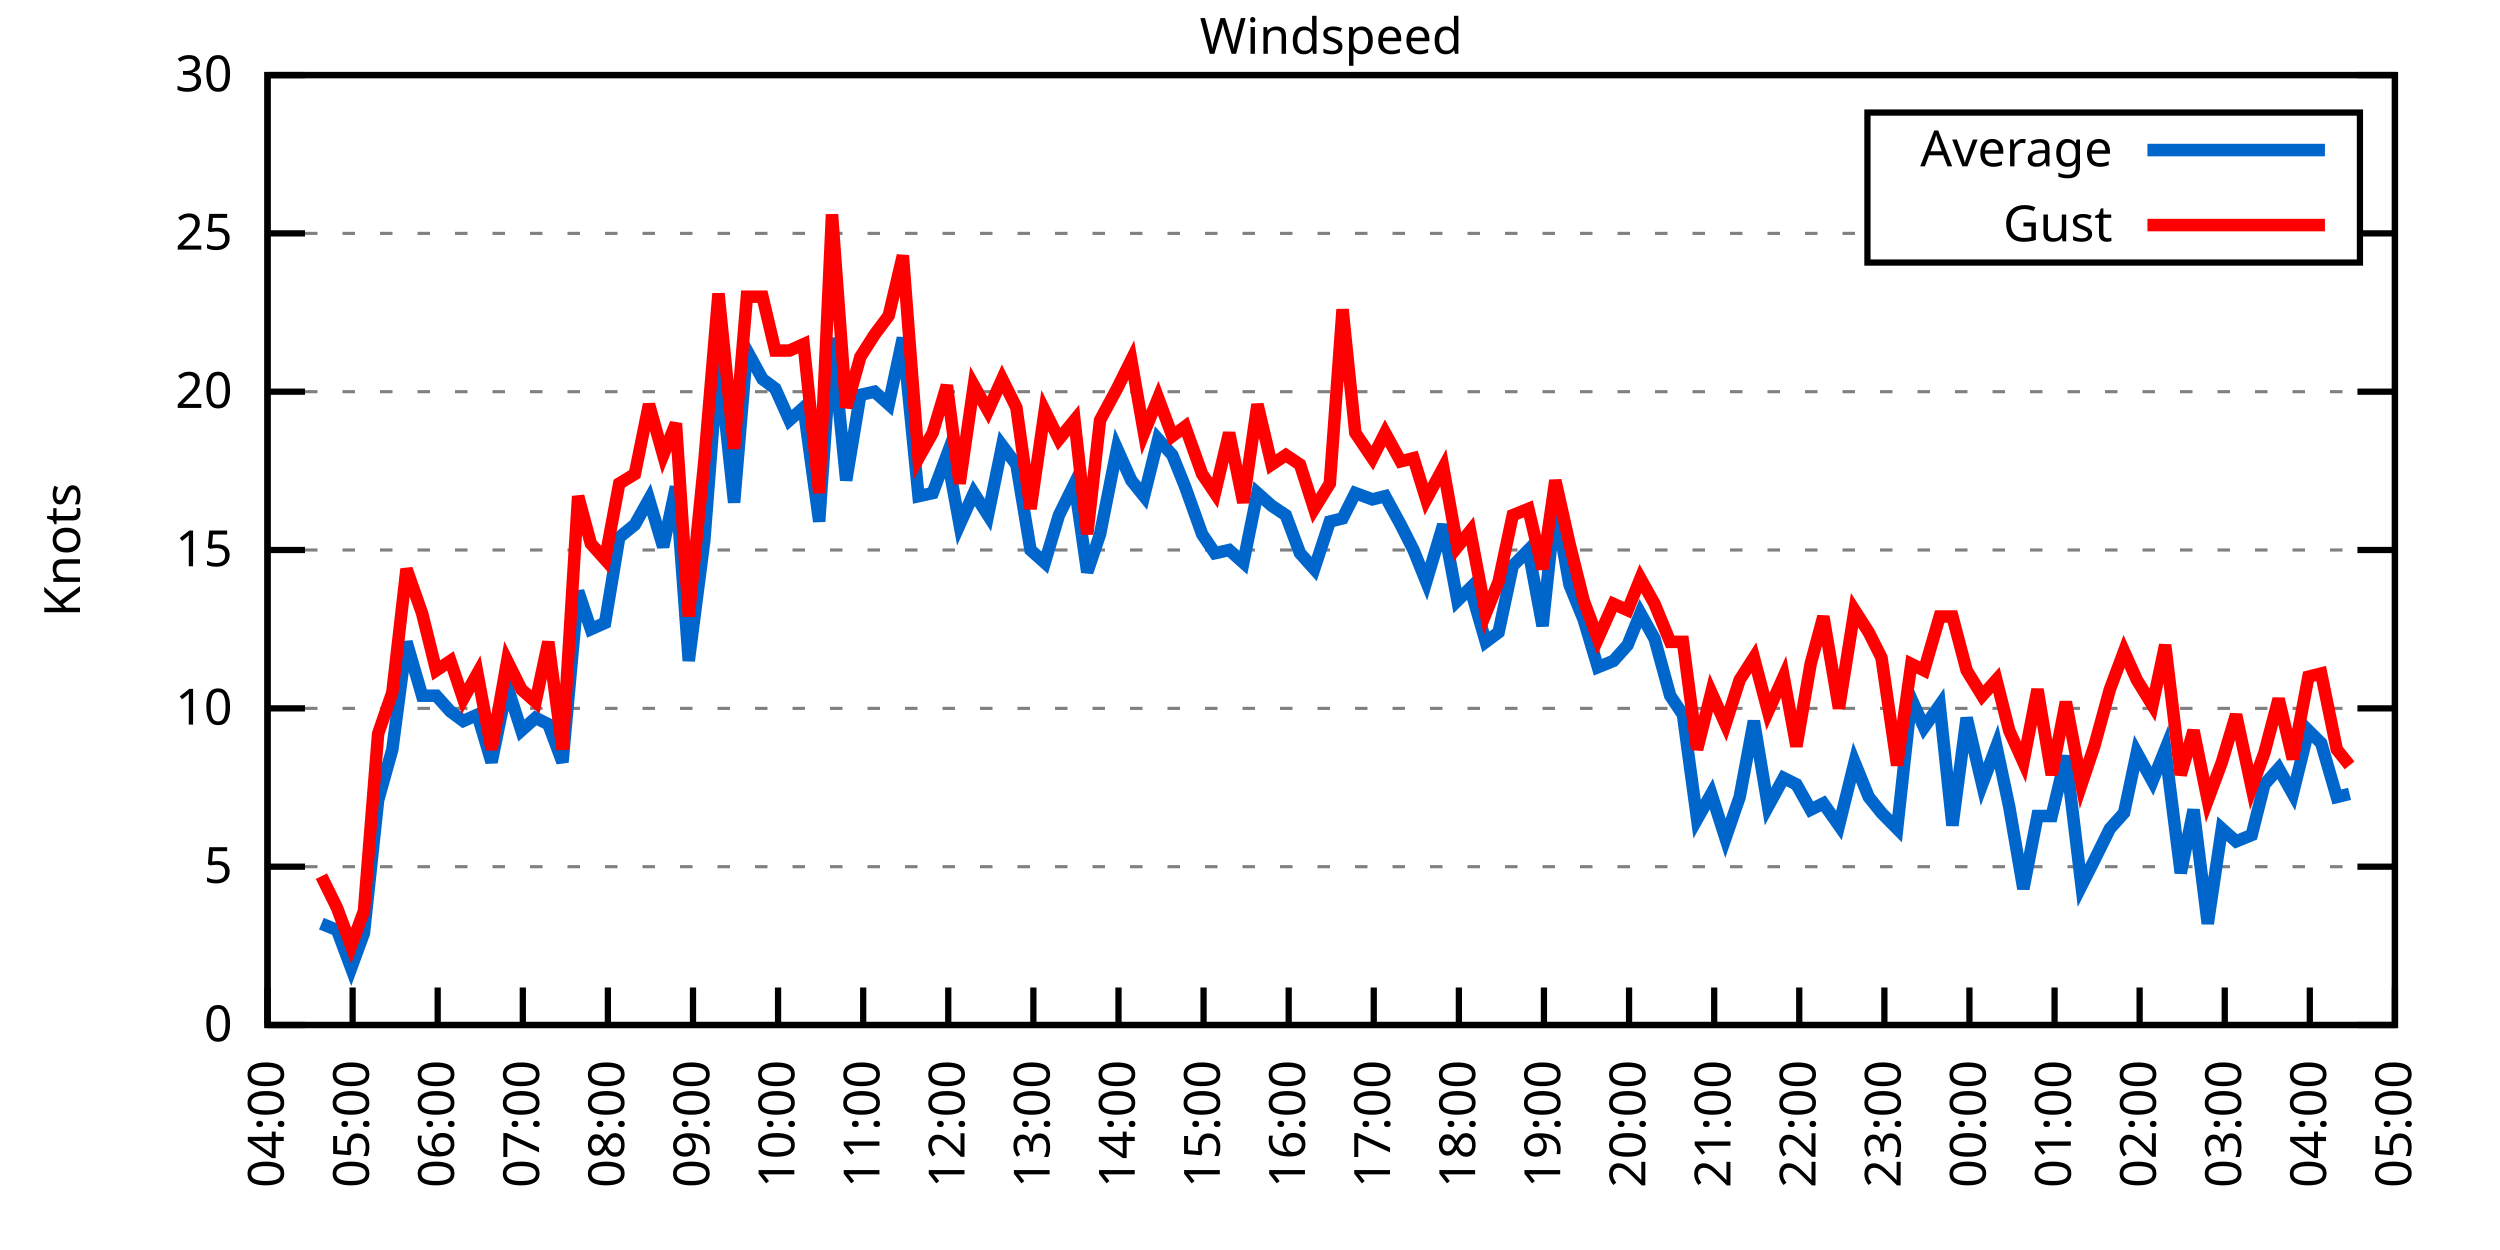
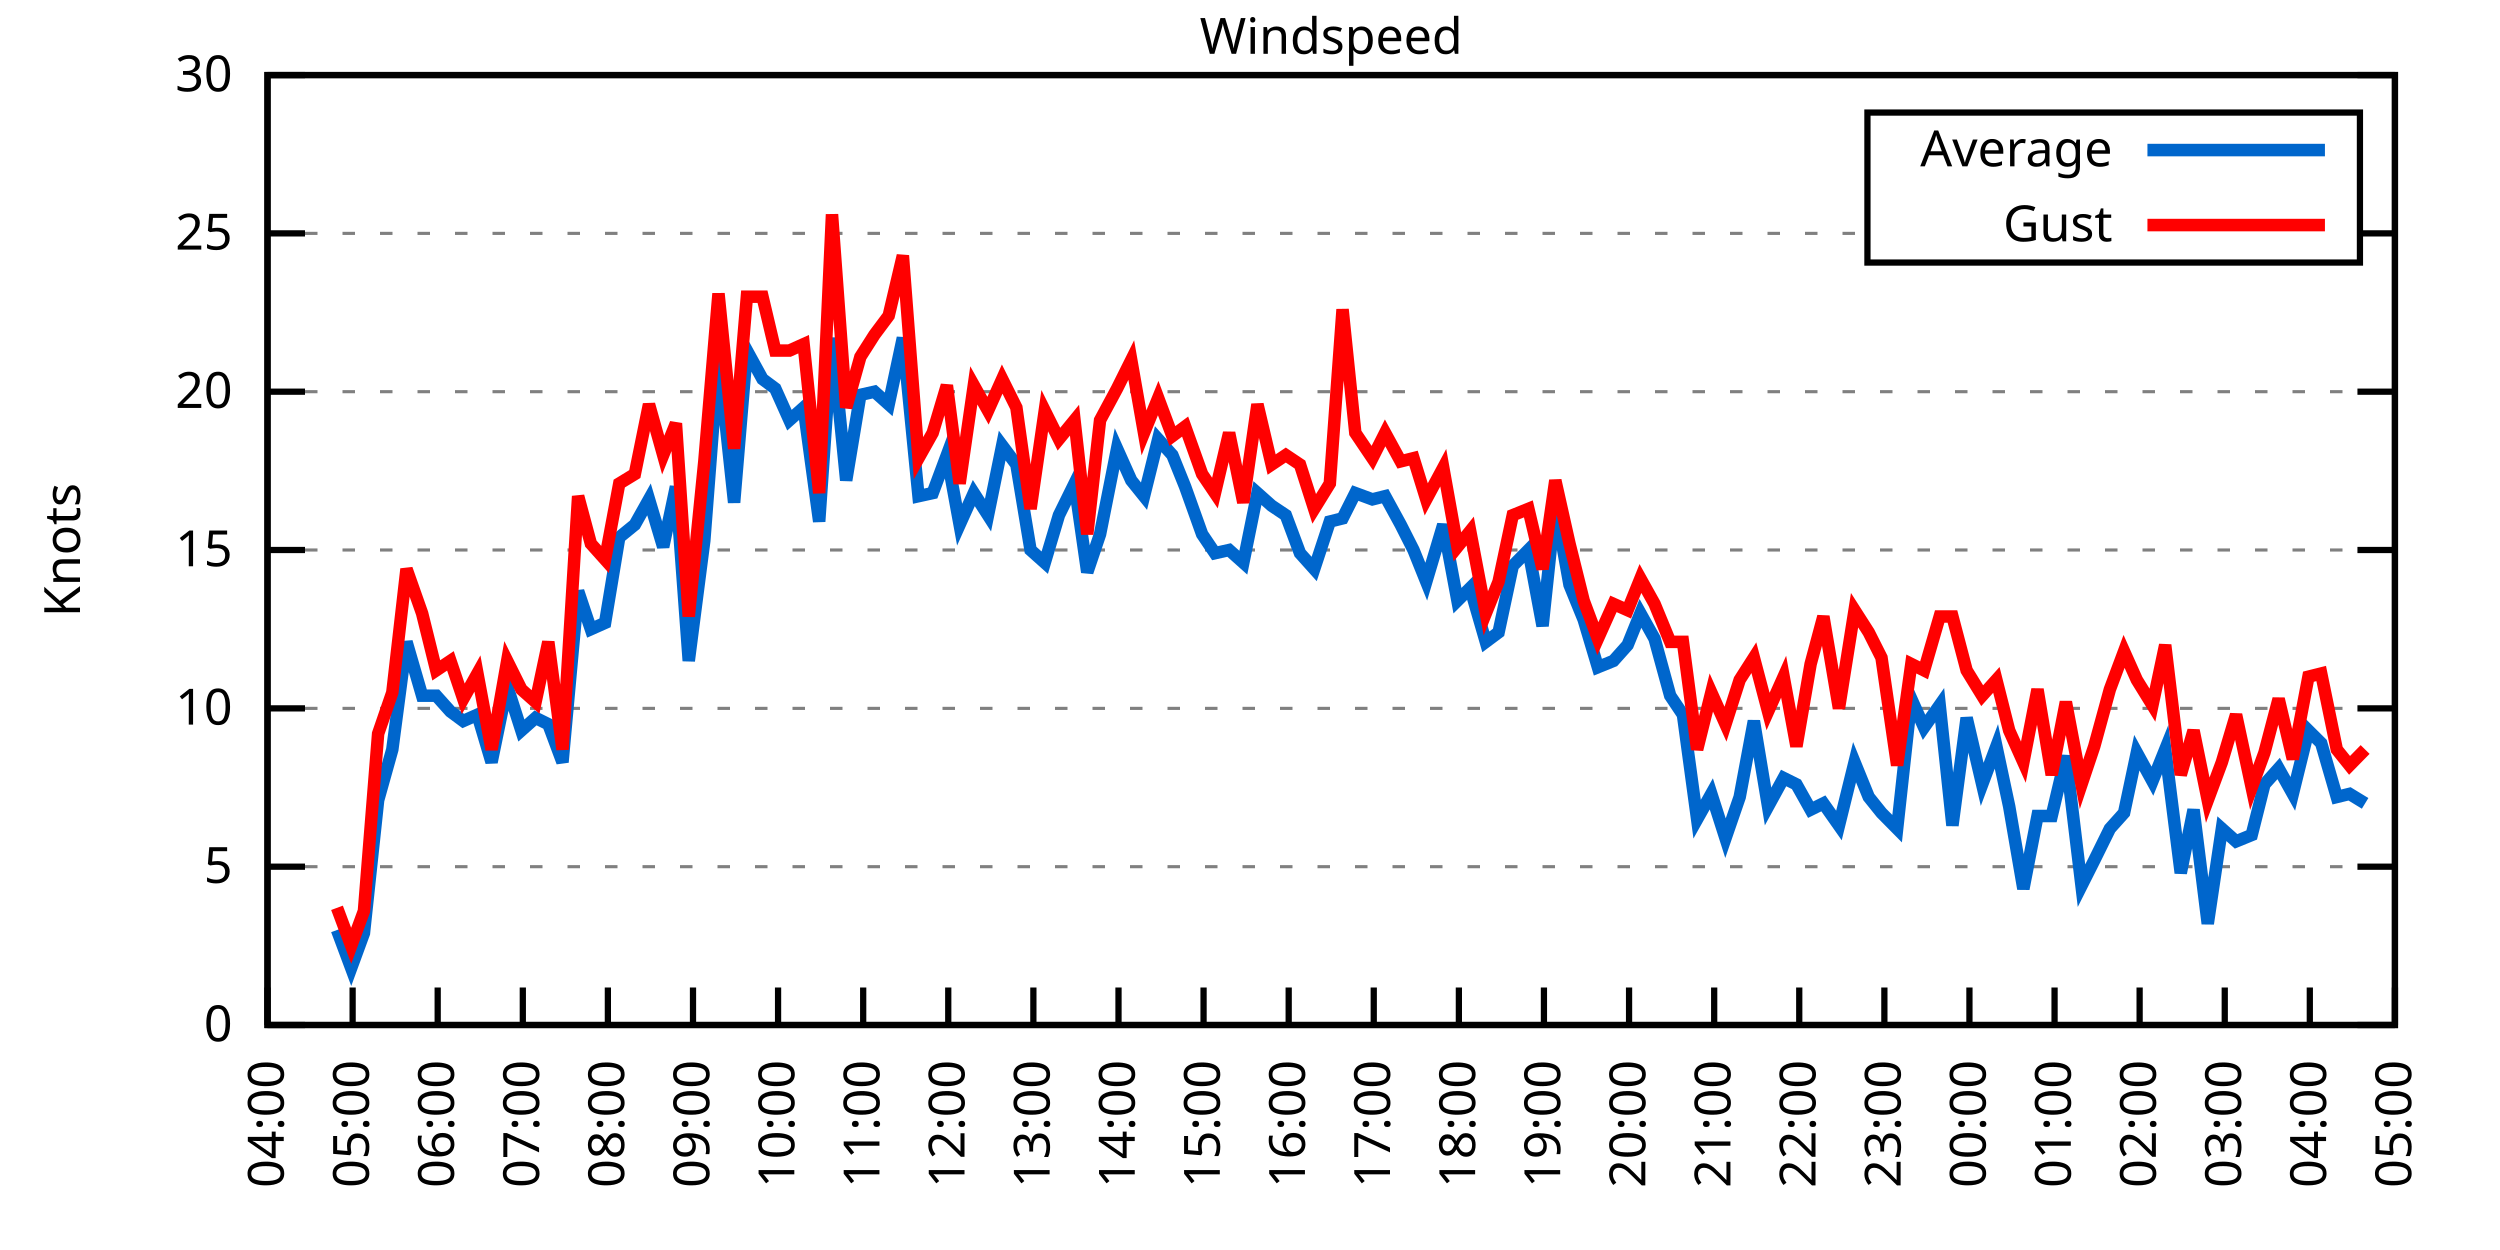
<svg xmlns="http://www.w3.org/2000/svg" xmlns:xlink="http://www.w3.org/1999/xlink" width="400" height="200" viewBox="0 0 400 200">
  <g id="gnuplot_canvas">
    <rect x="0" y="0" width="400" height="200" fill="none" />
    <defs>
      <circle id="gpDot" r="0.5" stroke-width="0.5" stroke="currentColor" />
      <path id="gpPt0" stroke-width="0.333" stroke="currentColor" d="M-1,0 h2 M0,-1 v2" />
      <path id="gpPt1" stroke-width="0.333" stroke="currentColor" d="M-1,-1 L1,1 M1,-1 L-1,1" />
      <path id="gpPt2" stroke-width="0.333" stroke="currentColor" d="M-1,0 L1,0 M0,-1 L0,1 M-1,-1 L1,1 M-1,1 L1,-1" />
      <rect id="gpPt3" stroke-width="0.333" stroke="currentColor" x="-1" y="-1" width="2" height="2" />
      <rect id="gpPt4" stroke-width="0.333" stroke="currentColor" fill="currentColor" x="-1" y="-1" width="2" height="2" />
      <circle id="gpPt5" stroke-width="0.333" stroke="currentColor" cx="0" cy="0" r="1" />
      <use xlink:href="#gpPt5" id="gpPt6" fill="currentColor" stroke="none" />
      <path id="gpPt7" stroke-width="0.333" stroke="currentColor" d="M0,-1.33 L-1.33,0.67 L1.33,0.67 z" />
      <use xlink:href="#gpPt7" id="gpPt8" fill="currentColor" stroke="none" />
      <use xlink:href="#gpPt7" id="gpPt9" stroke="currentColor" transform="rotate(180)" />
      <use xlink:href="#gpPt9" id="gpPt10" fill="currentColor" stroke="none" />
      <use xlink:href="#gpPt3" id="gpPt11" stroke="currentColor" transform="rotate(45)" />
      <use xlink:href="#gpPt11" id="gpPt12" fill="currentColor" stroke="none" />
      <path id="gpPt13" stroke-width="0.333" stroke="currentColor" d="M0,1.330 L1.265,0.411 L0.782,-1.067 L-0.782,-1.076 L-1.265,0.411 z" />
      <use xlink:href="#gpPt13" id="gpPt14" fill="currentColor" stroke="none" />
      <filter id="textbox" filterUnits="objectBoundingBox" x="0" y="0" height="1" width="1">
        <feFlood flood-color="white" flood-opacity="1" result="bgnd" />
        <feComposite in="SourceGraphic" in2="bgnd" operator="atop" />
      </filter>
      <filter id="greybox" filterUnits="objectBoundingBox" x="0" y="0" height="1" width="1">
        <feFlood flood-color="lightgrey" flood-opacity="1" result="grey" />
        <feComposite in="SourceGraphic" in2="grey" operator="atop" />
      </filter>
    </defs>
    <g fill="none" color="white" stroke="currentColor" stroke-width="1.00" stroke-linecap="butt" stroke-linejoin="miter">
</g>
    <g fill="none" color="black" stroke="currentColor" stroke-width="1.00" stroke-linecap="butt" stroke-linejoin="miter">
      <g stroke="none" shape-rendering="crispEdges">
        <polygon fill="rgb(255, 255, 255)" points="42.80,164.00 383.18,164.00 383.18,12.02 42.80,12.02 " />
      </g>
    </g>
    <g fill="none" color="black" stroke="currentColor" stroke-width="1.00" stroke-linecap="butt" stroke-linejoin="miter">
</g>
    <g fill="none" color="black" stroke="black" stroke-width="0.50" stroke-linecap="butt" stroke-linejoin="miter">
</g>
    <g fill="none" color="gray" stroke="currentColor" stroke-width="0.50" stroke-linecap="butt" stroke-linejoin="miter">
      <path stroke="gray" stroke-dasharray="2,4" class="gridline" d="M42.80,164.00 L383.19,164.00  " />
    </g>
    <g fill="none" color="gray" stroke="gray" stroke-width="1.00" stroke-linecap="butt" stroke-linejoin="miter">
</g>
    <g fill="none" color="black" stroke="currentColor" stroke-width="1.00" stroke-linecap="butt" stroke-linejoin="miter">
      <path stroke="black" d="M42.80,164.00 L48.80,164.00 M383.19,164.00 L377.19,164.00  " />
      <g transform="translate(37.20,166.60)" stroke="none" fill="black" font-family="Sans" font-size="8.00" text-anchor="end">
        <text>
          <tspan font-family="Sans"> 0</tspan>
        </text>
      </g>
    </g>
    <g fill="none" color="black" stroke="currentColor" stroke-width="1.00" stroke-linecap="butt" stroke-linejoin="miter">
</g>
    <g fill="none" color="black" stroke="black" stroke-width="0.50" stroke-linecap="butt" stroke-linejoin="miter">
</g>
    <g fill="none" color="gray" stroke="currentColor" stroke-width="0.50" stroke-linecap="butt" stroke-linejoin="miter">
      <path stroke="gray" stroke-dasharray="2,4" class="gridline" d="M42.80,138.67 L383.19,138.67  " />
    </g>
    <g fill="none" color="gray" stroke="gray" stroke-width="1.00" stroke-linecap="butt" stroke-linejoin="miter">
</g>
    <g fill="none" color="black" stroke="currentColor" stroke-width="1.00" stroke-linecap="butt" stroke-linejoin="miter">
      <path stroke="black" d="M42.80,138.67 L48.80,138.67 M383.19,138.67 L377.19,138.67  " />
      <g transform="translate(37.20,141.27)" stroke="none" fill="black" font-family="Sans" font-size="8.00" text-anchor="end">
        <text>
          <tspan font-family="Sans"> 5</tspan>
        </text>
      </g>
    </g>
    <g fill="none" color="black" stroke="currentColor" stroke-width="1.00" stroke-linecap="butt" stroke-linejoin="miter">
</g>
    <g fill="none" color="black" stroke="black" stroke-width="0.50" stroke-linecap="butt" stroke-linejoin="miter">
</g>
    <g fill="none" color="gray" stroke="currentColor" stroke-width="0.50" stroke-linecap="butt" stroke-linejoin="miter">
      <path stroke="gray" stroke-dasharray="2,4" class="gridline" d="M42.80,113.34 L383.19,113.34  " />
    </g>
    <g fill="none" color="gray" stroke="gray" stroke-width="1.00" stroke-linecap="butt" stroke-linejoin="miter">
</g>
    <g fill="none" color="black" stroke="currentColor" stroke-width="1.00" stroke-linecap="butt" stroke-linejoin="miter">
      <path stroke="black" d="M42.80,113.34 L48.80,113.34 M383.19,113.34 L377.19,113.34  " />
      <g transform="translate(37.20,115.94)" stroke="none" fill="black" font-family="Sans" font-size="8.00" text-anchor="end">
        <text>
          <tspan font-family="Sans"> 10</tspan>
        </text>
      </g>
    </g>
    <g fill="none" color="black" stroke="currentColor" stroke-width="1.00" stroke-linecap="butt" stroke-linejoin="miter">
</g>
    <g fill="none" color="black" stroke="black" stroke-width="0.50" stroke-linecap="butt" stroke-linejoin="miter">
</g>
    <g fill="none" color="gray" stroke="currentColor" stroke-width="0.50" stroke-linecap="butt" stroke-linejoin="miter">
      <path stroke="gray" stroke-dasharray="2,4" class="gridline" d="M42.80,88.00 L383.19,88.00  " />
    </g>
    <g fill="none" color="gray" stroke="gray" stroke-width="1.00" stroke-linecap="butt" stroke-linejoin="miter">
</g>
    <g fill="none" color="black" stroke="currentColor" stroke-width="1.00" stroke-linecap="butt" stroke-linejoin="miter">
      <path stroke="black" d="M42.80,88.00 L48.80,88.00 M383.19,88.00 L377.19,88.00  " />
      <g transform="translate(37.20,90.60)" stroke="none" fill="black" font-family="Sans" font-size="8.00" text-anchor="end">
        <text>
          <tspan font-family="Sans"> 15</tspan>
        </text>
      </g>
    </g>
    <g fill="none" color="black" stroke="currentColor" stroke-width="1.00" stroke-linecap="butt" stroke-linejoin="miter">
</g>
    <g fill="none" color="black" stroke="black" stroke-width="0.50" stroke-linecap="butt" stroke-linejoin="miter">
</g>
    <g fill="none" color="gray" stroke="currentColor" stroke-width="0.50" stroke-linecap="butt" stroke-linejoin="miter">
      <path stroke="gray" stroke-dasharray="2,4" class="gridline" d="M42.80,62.67 L383.19,62.67  " />
    </g>
    <g fill="none" color="gray" stroke="gray" stroke-width="1.00" stroke-linecap="butt" stroke-linejoin="miter">
</g>
    <g fill="none" color="black" stroke="currentColor" stroke-width="1.00" stroke-linecap="butt" stroke-linejoin="miter">
      <path stroke="black" d="M42.80,62.67 L48.80,62.67 M383.19,62.67 L377.19,62.67  " />
      <g transform="translate(37.20,65.27)" stroke="none" fill="black" font-family="Sans" font-size="8.00" text-anchor="end">
        <text>
          <tspan font-family="Sans"> 20</tspan>
        </text>
      </g>
    </g>
    <g fill="none" color="black" stroke="currentColor" stroke-width="1.00" stroke-linecap="butt" stroke-linejoin="miter">
</g>
    <g fill="none" color="black" stroke="black" stroke-width="0.50" stroke-linecap="butt" stroke-linejoin="miter">
</g>
    <g fill="none" color="gray" stroke="currentColor" stroke-width="0.50" stroke-linecap="butt" stroke-linejoin="miter">
      <path stroke="gray" stroke-dasharray="2,4" class="gridline" d="M42.80,37.34 L298.79,37.34 M377.59,37.34 L383.19,37.34  " />
    </g>
    <g fill="none" color="gray" stroke="gray" stroke-width="1.00" stroke-linecap="butt" stroke-linejoin="miter">
</g>
    <g fill="none" color="black" stroke="currentColor" stroke-width="1.00" stroke-linecap="butt" stroke-linejoin="miter">
      <path stroke="black" d="M42.80,37.34 L48.80,37.34 M383.19,37.34 L377.19,37.34  " />
      <g transform="translate(37.20,39.94)" stroke="none" fill="black" font-family="Sans" font-size="8.00" text-anchor="end">
        <text>
          <tspan font-family="Sans"> 25</tspan>
        </text>
      </g>
    </g>
    <g fill="none" color="black" stroke="currentColor" stroke-width="1.00" stroke-linecap="butt" stroke-linejoin="miter">
</g>
    <g fill="none" color="black" stroke="black" stroke-width="0.50" stroke-linecap="butt" stroke-linejoin="miter">
</g>
    <g fill="none" color="gray" stroke="currentColor" stroke-width="0.50" stroke-linecap="butt" stroke-linejoin="miter">
      <path stroke="gray" stroke-dasharray="2,4" class="gridline" d="M42.80,12.01 L383.19,12.01  " />
    </g>
    <g fill="none" color="gray" stroke="gray" stroke-width="1.00" stroke-linecap="butt" stroke-linejoin="miter">
</g>
    <g fill="none" color="black" stroke="currentColor" stroke-width="1.00" stroke-linecap="butt" stroke-linejoin="miter">
      <path stroke="black" d="M42.80,12.01 L48.80,12.01 M383.19,12.01 L377.19,12.01  " />
      <g transform="translate(37.20,14.61)" stroke="none" fill="black" font-family="Sans" font-size="8.00" text-anchor="end">
        <text>
          <tspan font-family="Sans"> 30</tspan>
        </text>
      </g>
    </g>
    <g fill="none" color="black" stroke="currentColor" stroke-width="1.00" stroke-linecap="butt" stroke-linejoin="miter">
      <path stroke="black" d="M42.80,164.00 L42.80,158.00  " />
      <g transform="translate(45.40,169.60) rotate(270.00)" stroke="none" fill="black" font-family="Sans" font-size="8.00" text-anchor="end">
        <text>
          <tspan font-family="Sans">04:00</tspan>
        </text>
      </g>
    </g>
    <g fill="none" color="black" stroke="currentColor" stroke-width="1.00" stroke-linecap="butt" stroke-linejoin="miter">
      <path stroke="black" d="M56.42,164.00 L56.42,158.00  " />
      <g transform="translate(59.02,169.60) rotate(270.00)" stroke="none" fill="black" font-family="Sans" font-size="8.00" text-anchor="end">
        <text>
          <tspan font-family="Sans">05:00</tspan>
        </text>
      </g>
    </g>
    <g fill="none" color="black" stroke="currentColor" stroke-width="1.00" stroke-linecap="butt" stroke-linejoin="miter">
      <path stroke="black" d="M70.03,164.00 L70.03,158.00  " />
      <g transform="translate(72.63,169.60) rotate(270.00)" stroke="none" fill="black" font-family="Sans" font-size="8.00" text-anchor="end">
        <text>
          <tspan font-family="Sans">06:00</tspan>
        </text>
      </g>
    </g>
    <g fill="none" color="black" stroke="currentColor" stroke-width="1.00" stroke-linecap="butt" stroke-linejoin="miter">
      <path stroke="black" d="M83.65,164.00 L83.65,158.00  " />
      <g transform="translate(86.25,169.60) rotate(270.00)" stroke="none" fill="black" font-family="Sans" font-size="8.00" text-anchor="end">
        <text>
          <tspan font-family="Sans">07:00</tspan>
        </text>
      </g>
    </g>
    <g fill="none" color="black" stroke="currentColor" stroke-width="1.00" stroke-linecap="butt" stroke-linejoin="miter">
      <path stroke="black" d="M97.26,164.00 L97.26,158.00  " />
      <g transform="translate(99.86,169.60) rotate(270.00)" stroke="none" fill="black" font-family="Sans" font-size="8.00" text-anchor="end">
        <text>
          <tspan font-family="Sans">08:00</tspan>
        </text>
      </g>
    </g>
    <g fill="none" color="black" stroke="currentColor" stroke-width="1.00" stroke-linecap="butt" stroke-linejoin="miter">
      <path stroke="black" d="M110.88,164.00 L110.88,158.00  " />
      <g transform="translate(113.48,169.60) rotate(270.00)" stroke="none" fill="black" font-family="Sans" font-size="8.00" text-anchor="end">
        <text>
          <tspan font-family="Sans">09:00</tspan>
        </text>
      </g>
    </g>
    <g fill="none" color="black" stroke="currentColor" stroke-width="1.00" stroke-linecap="butt" stroke-linejoin="miter">
      <path stroke="black" d="M124.49,164.00 L124.49,158.00  " />
      <g transform="translate(127.09,169.60) rotate(270.00)" stroke="none" fill="black" font-family="Sans" font-size="8.00" text-anchor="end">
        <text>
          <tspan font-family="Sans">10:00</tspan>
        </text>
      </g>
    </g>
    <g fill="none" color="black" stroke="currentColor" stroke-width="1.00" stroke-linecap="butt" stroke-linejoin="miter">
      <path stroke="black" d="M138.11,164.00 L138.11,158.00  " />
      <g transform="translate(140.71,169.60) rotate(270.00)" stroke="none" fill="black" font-family="Sans" font-size="8.00" text-anchor="end">
        <text>
          <tspan font-family="Sans">11:00</tspan>
        </text>
      </g>
    </g>
    <g fill="none" color="black" stroke="currentColor" stroke-width="1.00" stroke-linecap="butt" stroke-linejoin="miter">
      <path stroke="black" d="M151.72,164.00 L151.72,158.00  " />
      <g transform="translate(154.32,169.60) rotate(270.00)" stroke="none" fill="black" font-family="Sans" font-size="8.00" text-anchor="end">
        <text>
          <tspan font-family="Sans">12:00</tspan>
        </text>
      </g>
    </g>
    <g fill="none" color="black" stroke="currentColor" stroke-width="1.00" stroke-linecap="butt" stroke-linejoin="miter">
      <path stroke="black" d="M165.34,164.00 L165.34,158.00  " />
      <g transform="translate(167.94,169.60) rotate(270.00)" stroke="none" fill="black" font-family="Sans" font-size="8.00" text-anchor="end">
        <text>
          <tspan font-family="Sans">13:00</tspan>
        </text>
      </g>
    </g>
    <g fill="none" color="black" stroke="currentColor" stroke-width="1.00" stroke-linecap="butt" stroke-linejoin="miter">
      <path stroke="black" d="M178.96,164.00 L178.96,158.00  " />
      <g transform="translate(181.56,169.60) rotate(270.00)" stroke="none" fill="black" font-family="Sans" font-size="8.00" text-anchor="end">
        <text>
          <tspan font-family="Sans">14:00</tspan>
        </text>
      </g>
    </g>
    <g fill="none" color="black" stroke="currentColor" stroke-width="1.00" stroke-linecap="butt" stroke-linejoin="miter">
      <path stroke="black" d="M192.57,164.00 L192.57,158.00  " />
      <g transform="translate(195.17,169.60) rotate(270.00)" stroke="none" fill="black" font-family="Sans" font-size="8.00" text-anchor="end">
        <text>
          <tspan font-family="Sans">15:00</tspan>
        </text>
      </g>
    </g>
    <g fill="none" color="black" stroke="currentColor" stroke-width="1.00" stroke-linecap="butt" stroke-linejoin="miter">
      <path stroke="black" d="M206.19,164.00 L206.19,158.00  " />
      <g transform="translate(208.79,169.60) rotate(270.00)" stroke="none" fill="black" font-family="Sans" font-size="8.00" text-anchor="end">
        <text>
          <tspan font-family="Sans">16:00</tspan>
        </text>
      </g>
    </g>
    <g fill="none" color="black" stroke="currentColor" stroke-width="1.00" stroke-linecap="butt" stroke-linejoin="miter">
      <path stroke="black" d="M219.80,164.00 L219.80,158.00  " />
      <g transform="translate(222.40,169.60) rotate(270.00)" stroke="none" fill="black" font-family="Sans" font-size="8.00" text-anchor="end">
        <text>
          <tspan font-family="Sans">17:00</tspan>
        </text>
      </g>
    </g>
    <g fill="none" color="black" stroke="currentColor" stroke-width="1.00" stroke-linecap="butt" stroke-linejoin="miter">
      <path stroke="black" d="M233.42,164.00 L233.42,158.00  " />
      <g transform="translate(236.02,169.60) rotate(270.00)" stroke="none" fill="black" font-family="Sans" font-size="8.00" text-anchor="end">
        <text>
          <tspan font-family="Sans">18:00</tspan>
        </text>
      </g>
    </g>
    <g fill="none" color="black" stroke="currentColor" stroke-width="1.00" stroke-linecap="butt" stroke-linejoin="miter">
      <path stroke="black" d="M247.03,164.00 L247.03,158.00  " />
      <g transform="translate(249.63,169.60) rotate(270.00)" stroke="none" fill="black" font-family="Sans" font-size="8.00" text-anchor="end">
        <text>
          <tspan font-family="Sans">19:00</tspan>
        </text>
      </g>
    </g>
    <g fill="none" color="black" stroke="currentColor" stroke-width="1.00" stroke-linecap="butt" stroke-linejoin="miter">
      <path stroke="black" d="M260.65,164.00 L260.65,158.00  " />
      <g transform="translate(263.25,169.60) rotate(270.00)" stroke="none" fill="black" font-family="Sans" font-size="8.00" text-anchor="end">
        <text>
          <tspan font-family="Sans">20:00</tspan>
        </text>
      </g>
    </g>
    <g fill="none" color="black" stroke="currentColor" stroke-width="1.00" stroke-linecap="butt" stroke-linejoin="miter">
      <path stroke="black" d="M274.27,164.00 L274.27,158.00  " />
      <g transform="translate(276.87,169.60) rotate(270.00)" stroke="none" fill="black" font-family="Sans" font-size="8.00" text-anchor="end">
        <text>
          <tspan font-family="Sans">21:00</tspan>
        </text>
      </g>
    </g>
    <g fill="none" color="black" stroke="currentColor" stroke-width="1.00" stroke-linecap="butt" stroke-linejoin="miter">
      <path stroke="black" d="M287.88,164.00 L287.88,158.00  " />
      <g transform="translate(290.48,169.60) rotate(270.00)" stroke="none" fill="black" font-family="Sans" font-size="8.00" text-anchor="end">
        <text>
          <tspan font-family="Sans">22:00</tspan>
        </text>
      </g>
    </g>
    <g fill="none" color="black" stroke="currentColor" stroke-width="1.00" stroke-linecap="butt" stroke-linejoin="miter">
      <path stroke="black" d="M301.50,164.00 L301.50,158.00  " />
      <g transform="translate(304.10,169.60) rotate(270.00)" stroke="none" fill="black" font-family="Sans" font-size="8.00" text-anchor="end">
        <text>
          <tspan font-family="Sans">23:00</tspan>
        </text>
      </g>
    </g>
    <g fill="none" color="black" stroke="currentColor" stroke-width="1.00" stroke-linecap="butt" stroke-linejoin="miter">
      <path stroke="black" d="M315.11,164.00 L315.11,158.00  " />
      <g transform="translate(317.71,169.60) rotate(270.00)" stroke="none" fill="black" font-family="Sans" font-size="8.00" text-anchor="end">
        <text>
          <tspan font-family="Sans">00:00</tspan>
        </text>
      </g>
    </g>
    <g fill="none" color="black" stroke="currentColor" stroke-width="1.00" stroke-linecap="butt" stroke-linejoin="miter">
      <path stroke="black" d="M328.73,164.00 L328.73,158.00  " />
      <g transform="translate(331.33,169.60) rotate(270.00)" stroke="none" fill="black" font-family="Sans" font-size="8.00" text-anchor="end">
        <text>
          <tspan font-family="Sans">01:00</tspan>
        </text>
      </g>
    </g>
    <g fill="none" color="black" stroke="currentColor" stroke-width="1.00" stroke-linecap="butt" stroke-linejoin="miter">
      <path stroke="black" d="M342.34,164.00 L342.34,158.00  " />
      <g transform="translate(344.94,169.60) rotate(270.00)" stroke="none" fill="black" font-family="Sans" font-size="8.00" text-anchor="end">
        <text>
          <tspan font-family="Sans">02:00</tspan>
        </text>
      </g>
    </g>
    <g fill="none" color="black" stroke="currentColor" stroke-width="1.00" stroke-linecap="butt" stroke-linejoin="miter">
      <path stroke="black" d="M355.96,164.00 L355.96,158.00  " />
      <g transform="translate(358.56,169.60) rotate(270.00)" stroke="none" fill="black" font-family="Sans" font-size="8.00" text-anchor="end">
        <text>
          <tspan font-family="Sans">03:00</tspan>
        </text>
      </g>
    </g>
    <g fill="none" color="black" stroke="currentColor" stroke-width="1.00" stroke-linecap="butt" stroke-linejoin="miter">
      <path stroke="black" d="M369.57,164.00 L369.57,158.00  " />
      <g transform="translate(372.17,169.60) rotate(270.00)" stroke="none" fill="black" font-family="Sans" font-size="8.00" text-anchor="end">
        <text>
          <tspan font-family="Sans">04:00</tspan>
        </text>
      </g>
    </g>
    <g fill="none" color="black" stroke="currentColor" stroke-width="1.00" stroke-linecap="butt" stroke-linejoin="miter">
      <path stroke="black" d="M383.19,164.00 L383.19,158.00  " />
      <g transform="translate(385.79,169.60) rotate(270.00)" stroke="none" fill="black" font-family="Sans" font-size="8.00" text-anchor="end">
        <text>
          <tspan font-family="Sans">05:00</tspan>
        </text>
      </g>
    </g>
    <g fill="none" color="black" stroke="currentColor" stroke-width="1.00" stroke-linecap="butt" stroke-linejoin="miter">
</g>
    <g fill="none" color="black" stroke="currentColor" stroke-width="1.00" stroke-linecap="butt" stroke-linejoin="miter">
      <path stroke="black" d="M42.80,12.01 L42.80,164.00 L383.19,164.00 L383.19,12.01 L42.80,12.01 Z  " />
    </g>
    <g fill="none" color="black" stroke="currentColor" stroke-width="1.00" stroke-linecap="butt" stroke-linejoin="miter">
</g>
    <g fill="none" color="black" stroke="currentColor" stroke-width="1.00" stroke-linecap="butt" stroke-linejoin="miter">
      <path stroke="black" d="M298.79,42.01 L298.79,18.01 L377.59,18.01 L377.59,42.01 L298.79,42.01 Z  " />
    </g>
    <g id="Windspeed_plot_1">
      <g fill="none" color="white" stroke="black" stroke-width="2.00" stroke-linecap="butt" stroke-linejoin="miter">
</g>
      <g fill="none" color="black" stroke="currentColor" stroke-width="2.00" stroke-linecap="butt" stroke-linejoin="miter">
        <g transform="translate(337.99,26.61)" stroke="none" fill="black" font-family="Sans" font-size="8.00" text-anchor="end">
          <text>
            <tspan font-family="Sans">Average</tspan>
          </text>
        </g>
      </g>
      <g fill="none" color="black" stroke="currentColor" stroke-width="2.00" stroke-linecap="butt" stroke-linejoin="miter">
-         <path stroke="rgb(  0, 102, 204)" d="M343.59,24.01 L371.99,24.01 M51.42,147.79 L53.92,148.80 L56.19,154.88 L58.23,149.31 L60.50,128.03 L62.77,119.92   L65.04,102.70 L67.54,111.31 L69.80,111.31 L72.07,113.84 L74.12,115.36 L76.39,114.35 L78.65,121.95 L81.15,109.79   L83.42,116.88 L85.69,114.86 L87.73,115.87 L90.00,121.95 L92.50,94.59 L94.54,100.67 L96.81,99.66 L99.08,85.98   L101.57,83.95 L103.84,79.90 L106.11,87.50 L108.15,77.87 L110.20,105.74 L112.69,86.49 L114.96,57.10 L117.46,80.41   L119.50,56.09 L122.00,60.65 L124.04,62.17 L126.31,67.23 L128.58,65.21 L131.07,83.45 L133.12,54.06 L135.39,76.86   L137.66,63.18 L139.92,62.67 L142.19,64.70 L144.46,54.06 L146.96,79.39 L149.23,78.89 L151.50,72.81 L153.54,83.95   L155.81,78.89 L158.08,82.43 L160.35,71.29 L162.62,74.33 L164.89,88.00 L167.16,90.03 L169.43,82.43 L171.92,77.37   L173.96,91.55 L176.01,85.47 L178.73,71.79 L181.00,76.86 L183.04,79.39 L185.31,70.27 L187.58,72.81 L189.62,77.87   L192.34,85.47 L194.39,88.51 L196.66,88.00 L198.93,90.03 L201.19,78.89 L203.46,80.91 L205.73,82.43 L208.00,88.51   L210.27,91.04 L212.77,83.45 L214.81,82.94 L216.85,78.89 L219.58,79.90 L221.62,79.39 L224.11,83.95 L226.16,88.00   L228.20,93.07 L230.92,83.95 L233.19,96.11 L235.23,94.08 L237.73,102.70 L239.77,101.18 L242.04,90.54 L244.54,88.00   L246.81,100.16 L248.85,80.91 L251.12,93.58 L253.39,99.15 L255.66,106.75 L258.15,105.74 L260.42,103.20 L262.47,98.14   L264.73,102.19 L267.23,111.31 L269.27,114.35 L271.54,131.07 L273.81,127.02 L276.08,134.11 L278.35,127.52 L280.62,115.36   L282.89,129.04 L285.38,124.48 L287.43,125.50 L289.70,129.55 L291.74,128.54 L294.23,132.08 L296.73,121.95 L299.00,127.52   L301.04,130.06 L303.54,132.59 L305.81,111.82 L307.85,116.38 L310.35,112.83 L312.39,132.08 L314.66,114.86 L317.15,125.50   L319.42,119.42 L321.47,129.04 L323.74,142.21 L326.00,130.56 L328.27,130.56 L330.54,120.94 L333.04,141.71 L335.08,137.66   L337.58,132.59 L339.85,130.06 L341.89,120.43 L344.39,124.99 L346.43,119.92 L348.92,139.68 L350.97,129.55 L353.24,147.79   L355.50,132.59 L357.77,134.62 L360.27,133.60 L362.31,125.50 L364.58,122.96 L366.85,127.02 L369.35,116.88 L371.39,118.91   L373.89,127.52 L375.93,127.02  " />
+         <path stroke="rgb(  0, 102, 204)" d="M343.59,24.01 L371.99,24.01 M53.92,148.80 L56.19,154.88 L58.23,149.31 L60.50,128.03 L62.77,119.92 L65.04,102.70   L67.54,111.31 L69.80,111.31 L72.07,113.84 L74.12,115.36 L76.39,114.35 L78.65,121.95 L81.15,109.79 L83.42,116.88   L85.69,114.86 L87.73,115.87 L90.00,121.95 L92.50,94.59 L94.54,100.67 L96.81,99.66 L99.08,85.98 L101.57,83.95   L103.84,79.90 L106.11,87.50 L108.15,77.87 L110.20,105.74 L112.69,86.49 L114.96,57.10 L117.46,80.41 L119.50,56.09   L122.00,60.65 L124.04,62.17 L126.31,67.23 L128.58,65.21 L131.07,83.45 L133.12,54.06 L135.39,76.86 L137.66,63.18   L139.92,62.67 L142.19,64.70 L144.46,54.06 L146.96,79.39 L149.23,78.89 L151.50,72.81 L153.54,83.95 L155.81,78.89   L158.08,82.43 L160.35,71.29 L162.62,74.33 L164.89,88.00 L167.16,90.03 L169.43,82.43 L171.92,77.37 L173.96,91.55   L176.01,85.47 L178.73,71.79 L181.00,76.86 L183.04,79.39 L185.31,70.27 L187.58,72.81 L189.62,77.87 L192.34,85.47   L194.39,88.51 L196.66,88.00 L198.93,90.03 L201.19,78.89 L203.46,80.91 L205.73,82.43 L208.00,88.51 L210.27,91.04   L212.77,83.45 L214.81,82.94 L216.85,78.89 L219.58,79.90 L221.62,79.39 L224.11,83.95 L226.16,88.00 L228.20,93.07   L230.92,83.95 L233.19,96.11 L235.23,94.08 L237.73,102.70 L239.77,101.18 L242.04,90.54 L244.54,88.00 L246.81,100.16   L248.85,80.91 L251.12,93.58 L253.39,99.15 L255.66,106.75 L258.15,105.74 L260.42,103.20 L262.47,98.14 L264.73,102.19   L267.23,111.31 L269.27,114.35 L271.54,131.07 L273.81,127.02 L276.08,134.11 L278.35,127.52 L280.62,115.36 L282.89,129.04   L285.38,124.48 L287.43,125.50 L289.70,129.55 L291.74,128.54 L294.23,132.08 L296.73,121.95 L299.00,127.52 L301.04,130.06   L303.54,132.59 L305.81,111.82 L307.85,116.38 L310.35,112.83 L312.39,132.08 L314.66,114.86 L317.15,125.50 L319.42,119.42   L321.47,129.04 L323.74,142.21 L326.00,130.56 L328.27,130.56 L330.54,120.94 L333.04,141.71 L335.08,137.66 L337.58,132.59   L339.85,130.06 L341.89,120.43 L344.39,124.99 L346.43,119.92 L348.92,139.68 L350.97,129.55 L353.24,147.79 L355.50,132.59   L357.77,134.62 L360.27,133.60 L362.31,125.50 L364.58,122.96 L366.85,127.02 L369.35,116.88 L371.39,118.91 L373.89,127.52   L375.93,127.02 L378.42,128.54  " />
      </g>
    </g>
    <g id="Windspeed_plot_2">
      <g fill="none" color="black" stroke="currentColor" stroke-width="2.00" stroke-linecap="butt" stroke-linejoin="miter">
        <g transform="translate(337.99,38.61)" stroke="none" fill="black" font-family="Sans" font-size="8.00" text-anchor="end">
          <text>
            <tspan font-family="Sans">Gust</tspan>
          </text>
        </g>
      </g>
      <g fill="none" color="black" stroke="currentColor" stroke-width="2.00" stroke-linecap="butt" stroke-linejoin="miter">
-         <path stroke="rgb(255,   0,   0)" d="M343.59,36.01 L371.99,36.01 M51.42,140.19 L53.92,145.25 L56.19,151.33 L58.23,145.76 L60.50,117.39 L62.77,110.80   L65.04,91.04 L67.54,98.14 L69.80,107.26 L72.07,105.74 L74.12,111.82 L76.39,107.76 L78.65,119.92 L81.15,105.74   L83.42,110.30 L85.69,112.32 L87.73,102.70 L90.00,119.92 L92.50,79.39 L94.54,86.99 L96.81,89.52 L99.08,77.37   L101.57,75.85 L103.84,64.70 L106.11,72.81 L108.15,67.74 L110.20,98.64 L112.69,73.82 L114.96,46.97 L117.46,71.79   L119.50,47.47 L122.00,47.47 L124.04,56.09 L126.31,56.09 L128.58,55.07 L131.07,78.89 L133.12,34.30 L135.39,65.21   L137.66,57.10 L139.92,53.55 L142.19,50.51 L144.46,40.89 L146.96,73.31 L149.23,69.26 L151.50,61.66 L153.54,77.37   L155.81,61.66 L158.08,65.71 L160.35,60.65 L162.62,65.21 L164.89,81.42 L167.16,65.71 L169.43,70.27 L171.92,67.23   L173.96,85.47 L176.01,67.23 L178.73,62.17 L181.00,57.61 L183.04,69.26 L185.31,63.69 L187.58,69.77 L189.62,68.25   L192.34,75.85 L194.39,78.89 L196.66,69.26 L198.93,80.41 L201.19,64.70 L203.46,74.33 L205.73,72.81 L208.00,74.33   L210.27,81.42 L212.77,77.37 L214.81,49.50 L216.85,69.26 L219.58,73.31 L221.62,69.26 L224.11,73.82 L226.16,73.31   L228.20,79.90 L230.92,74.83 L233.19,87.50 L235.23,84.97 L237.73,98.14 L239.77,93.07 L242.04,82.43 L244.54,81.42   L246.81,91.04 L248.85,76.86 L251.12,86.99 L253.39,96.11 L255.66,102.19 L258.15,96.62 L260.42,97.63 L262.47,92.56   L264.73,96.62 L267.23,102.70 L269.27,102.70 L271.54,119.92 L273.81,110.80 L276.08,115.87 L278.35,108.78 L280.62,105.23   L282.89,113.84 L285.38,108.27 L287.43,119.42 L289.70,106.24 L291.74,98.64 L294.23,113.34 L296.73,97.63 L299.00,101.18   L301.04,105.23 L303.54,122.46 L305.81,106.24 L307.85,107.26 L310.35,98.64 L312.39,98.64 L314.66,107.26 L317.15,111.31   L319.42,108.78 L321.47,116.88 L323.74,121.95 L326.00,110.30 L328.27,123.98 L330.54,112.32 L333.04,125.50 L335.08,119.42   L337.58,110.30 L339.85,104.22 L341.89,108.78 L344.39,112.83 L346.43,103.20 L348.92,123.98 L350.97,116.88 L353.24,128.03   L355.50,121.95 L357.77,114.35 L360.27,126.00 L362.31,120.43 L364.58,111.82 L366.85,121.44 L369.35,108.27 L371.39,107.76   L373.89,119.92 L375.93,122.46  " />
+         <path stroke="rgb(255,   0,   0)" d="M343.59,36.01 L371.99,36.01 M53.92,145.25 L56.19,151.33 L58.23,145.76 L60.50,117.39 L62.77,110.80 L65.04,91.04   L67.54,98.14 L69.80,107.26 L72.07,105.74 L74.12,111.82 L76.39,107.76 L78.65,119.92 L81.15,105.74 L83.42,110.30   L85.69,112.32 L87.73,102.70 L90.00,119.92 L92.50,79.39 L94.54,86.99 L96.81,89.52 L99.08,77.37 L101.57,75.85   L103.84,64.70 L106.11,72.81 L108.15,67.74 L110.20,98.64 L112.69,73.82 L114.96,46.97 L117.46,71.79 L119.50,47.47   L122.00,47.47 L124.04,56.09 L126.31,56.09 L128.58,55.07 L131.07,78.89 L133.12,34.30 L135.39,65.21 L137.66,57.10   L139.92,53.55 L142.19,50.51 L144.46,40.89 L146.96,73.31 L149.23,69.26 L151.50,61.66 L153.54,77.37 L155.81,61.66   L158.08,65.71 L160.35,60.65 L162.62,65.21 L164.89,81.42 L167.16,65.71 L169.43,70.27 L171.92,67.23 L173.96,85.47   L176.01,67.23 L178.73,62.17 L181.00,57.61 L183.04,69.26 L185.31,63.69 L187.58,69.77 L189.62,68.25 L192.34,75.85   L194.39,78.89 L196.66,69.26 L198.93,80.41 L201.19,64.70 L203.46,74.33 L205.73,72.81 L208.00,74.33 L210.27,81.42   L212.77,77.37 L214.81,49.50 L216.85,69.26 L219.58,73.31 L221.62,69.26 L224.11,73.82 L226.16,73.31 L228.20,79.90   L230.92,74.83 L233.19,87.50 L235.23,84.97 L237.73,98.14 L239.77,93.07 L242.04,82.43 L244.54,81.42 L246.81,91.04   L248.85,76.86 L251.12,86.99 L253.39,96.11 L255.66,102.19 L258.15,96.62 L260.42,97.63 L262.47,92.56 L264.73,96.62   L267.23,102.70 L269.27,102.70 L271.54,119.92 L273.81,110.80 L276.08,115.87 L278.35,108.78 L280.62,105.23 L282.89,113.84   L285.38,108.27 L287.43,119.42 L289.70,106.24 L291.74,98.64 L294.23,113.34 L296.73,97.63 L299.00,101.18 L301.04,105.23   L303.54,122.46 L305.81,106.24 L307.85,107.26 L310.35,98.64 L312.39,98.64 L314.66,107.26 L317.15,111.31 L319.42,108.78   L321.47,116.88 L323.74,121.95 L326.00,110.30 L328.27,123.98 L330.54,112.32 L333.04,125.50 L335.08,119.42 L337.58,110.30   L339.85,104.22 L341.89,108.78 L344.39,112.83 L346.43,103.20 L348.92,123.98 L350.97,116.88 L353.24,128.03 L355.50,121.95   L357.77,114.35 L360.27,126.00 L362.31,120.43 L364.58,111.82 L366.85,121.44 L369.35,108.27 L371.39,107.76 L373.89,119.92   L375.93,122.46 L378.42,119.92  " />
      </g>
    </g>
    <g fill="none" color="black" stroke="currentColor" stroke-width="2.00" stroke-linecap="butt" stroke-linejoin="miter">
</g>
    <g fill="none" color="black" stroke="black" stroke-width="1.00" stroke-linecap="butt" stroke-linejoin="miter">
</g>
    <g fill="none" color="black" stroke="currentColor" stroke-width="1.00" stroke-linecap="butt" stroke-linejoin="miter">
      <path stroke="black" d="M42.80,12.01 L42.80,164.00 L383.19,164.00 L383.19,12.01 L42.80,12.01 Z  " />
      <g transform="translate(12.80,88.01) rotate(270.00)" stroke="none" fill="black" font-family="Sans" font-size="8.00" text-anchor="middle">
        <text>
          <tspan font-family="Sans">Knots</tspan>
        </text>
      </g>
    </g>
    <g fill="none" color="black" stroke="currentColor" stroke-width="1.00" stroke-linecap="butt" stroke-linejoin="miter">
</g>
    <g fill="none" color="black" stroke="currentColor" stroke-width="1.00" stroke-linecap="butt" stroke-linejoin="miter">
      <g transform="translate(212.99,8.61)" stroke="none" fill="black" font-family="Sans" font-size="8.00" text-anchor="middle">
        <text>
          <tspan font-family="Sans">Windspeed</tspan>
        </text>
      </g>
    </g>
    <g fill="none" color="black" stroke="currentColor" stroke-width="1.00" stroke-linecap="butt" stroke-linejoin="miter">
</g>
  </g>
</svg>
